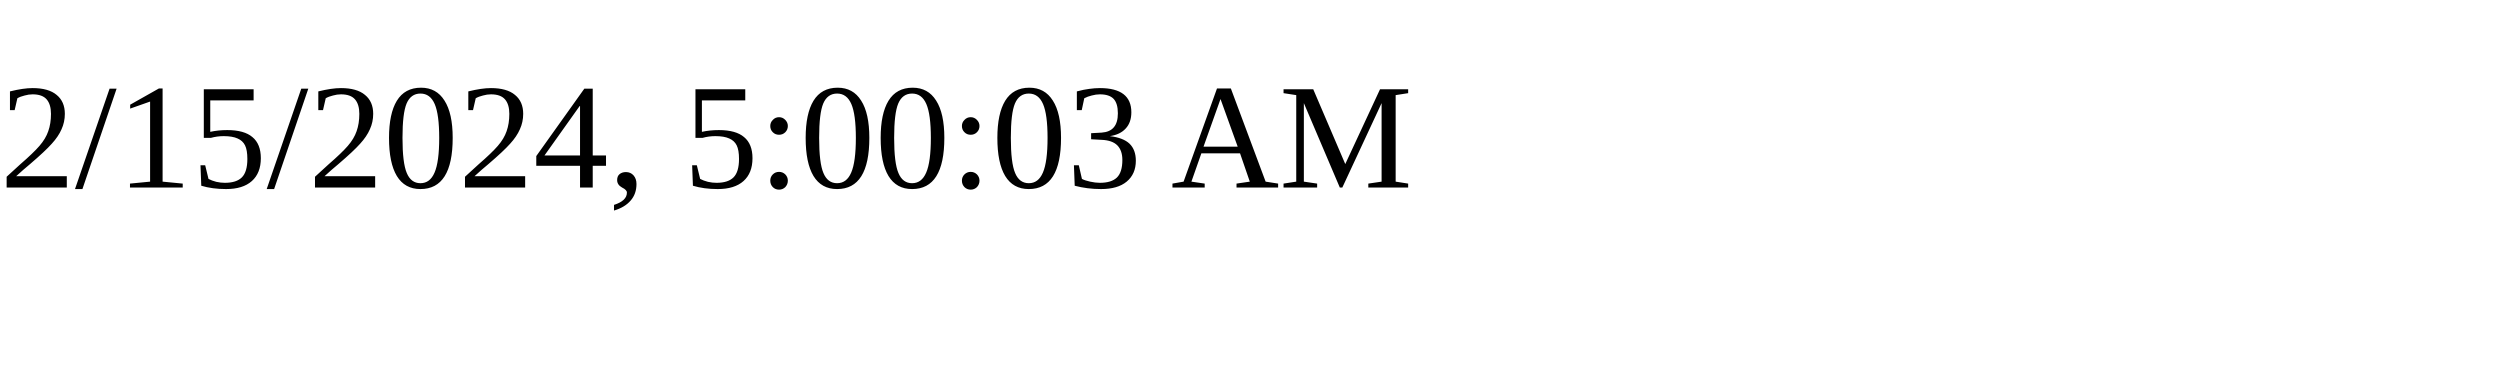
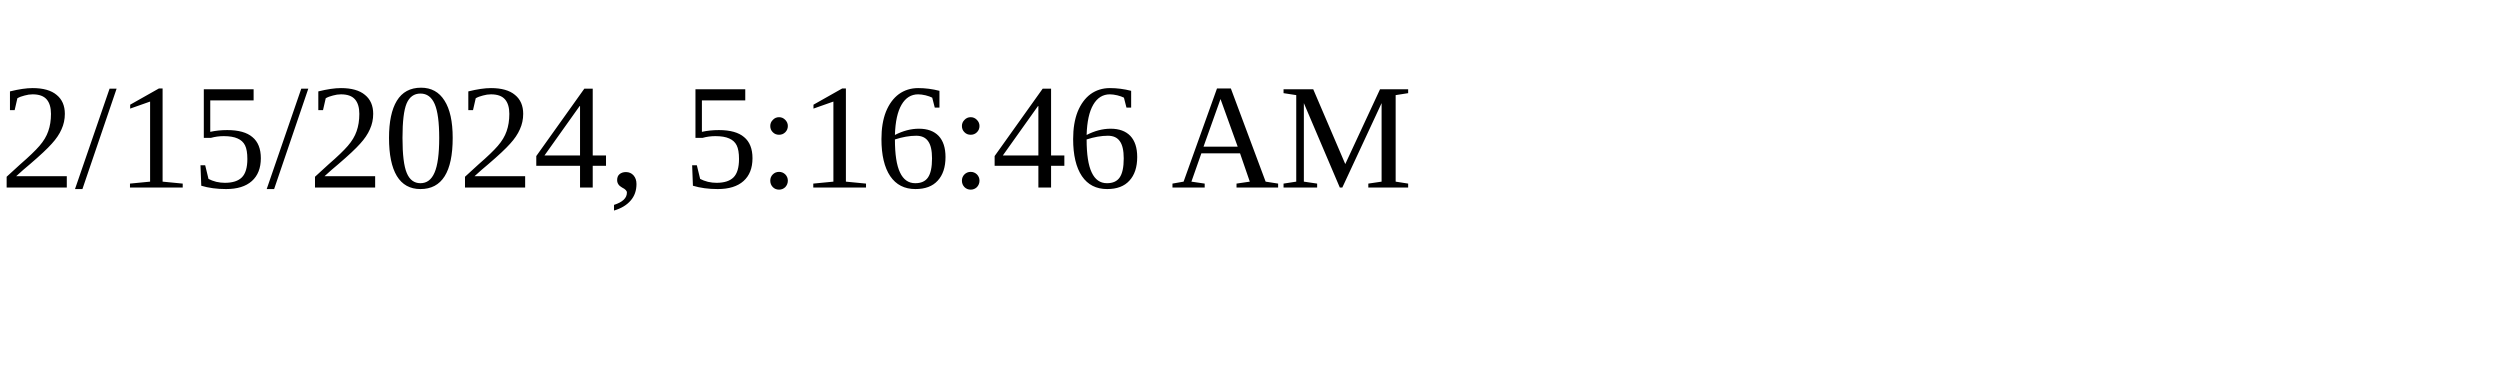
<svg xmlns="http://www.w3.org/2000/svg" height="30" width="200">
-   <text x="0" y="15">2/15/2024, 5:00:03 AM</text>
+   <text x="0" y="15">2/15/2024, 5:16:46 AM</text>
</svg>
